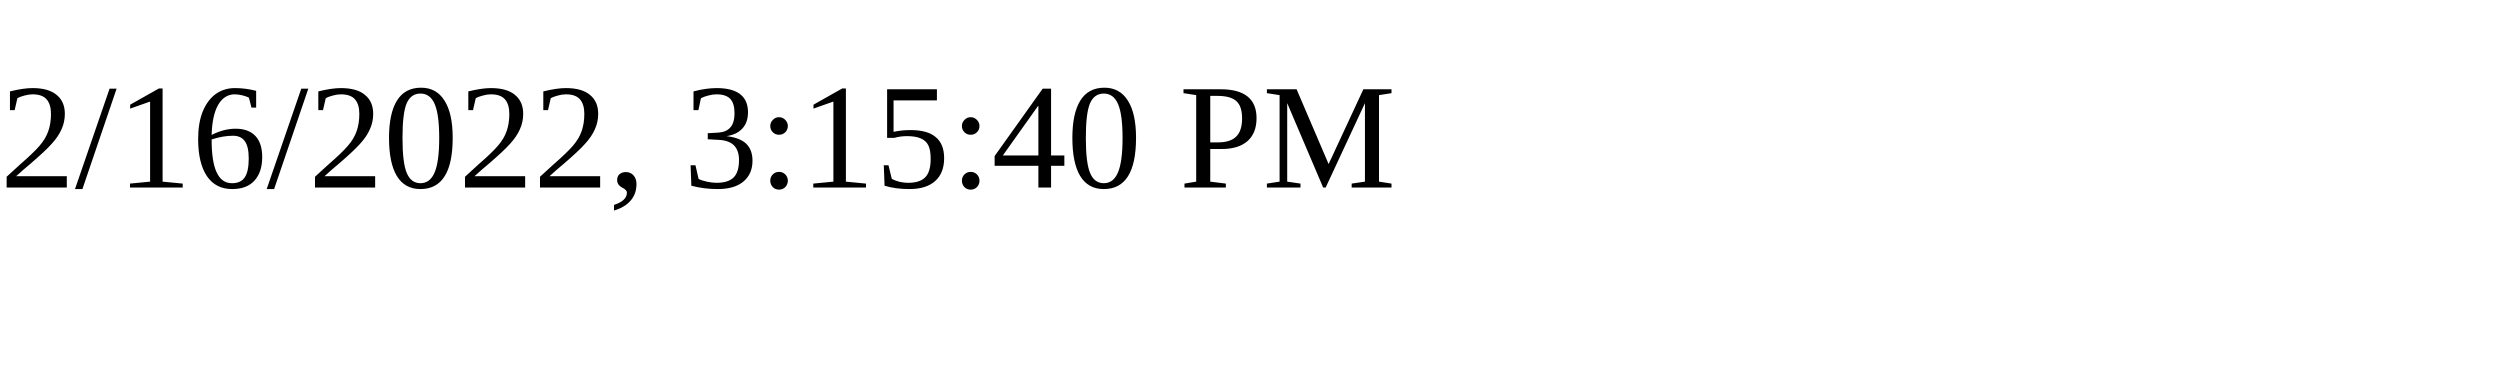
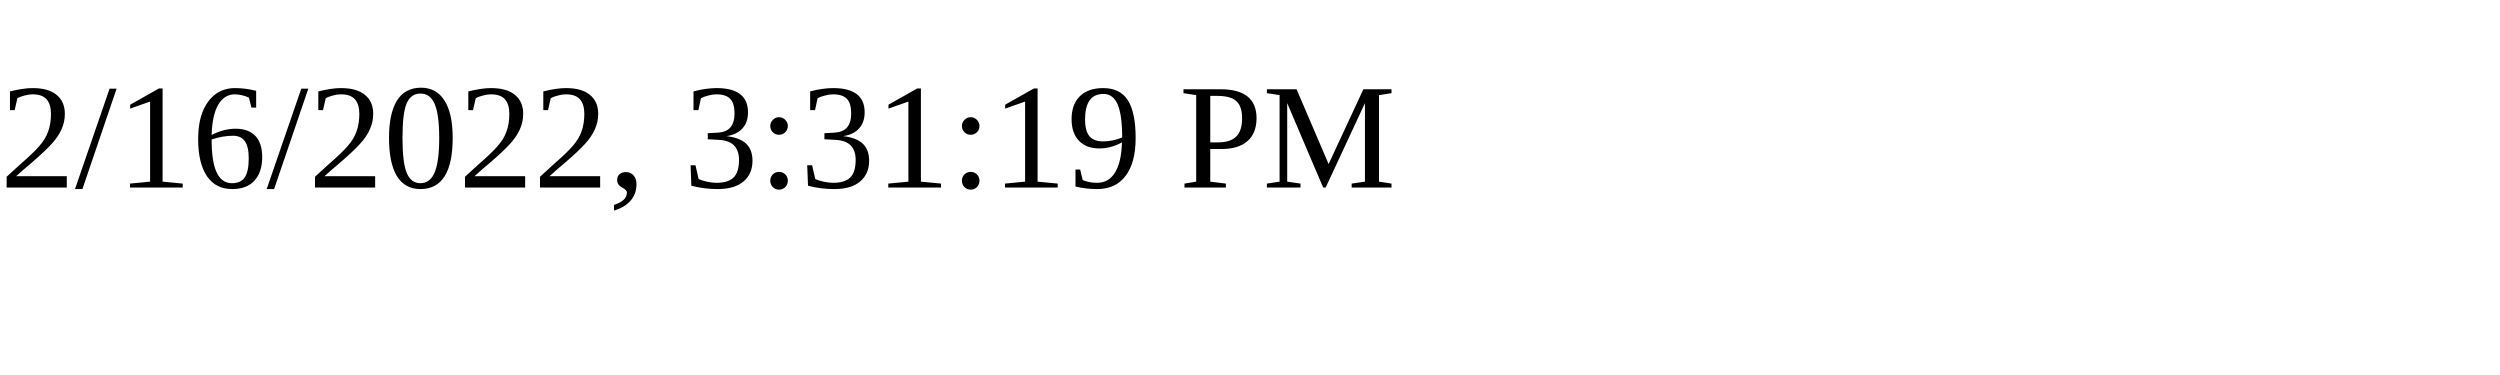
<svg xmlns="http://www.w3.org/2000/svg" height="30" width="200">
-   <text x="0" y="15">2/16/2022, 3:15:40 PM</text>
+   <text x="0" y="15">2/16/2022, 3:31:19 PM</text>
</svg>
